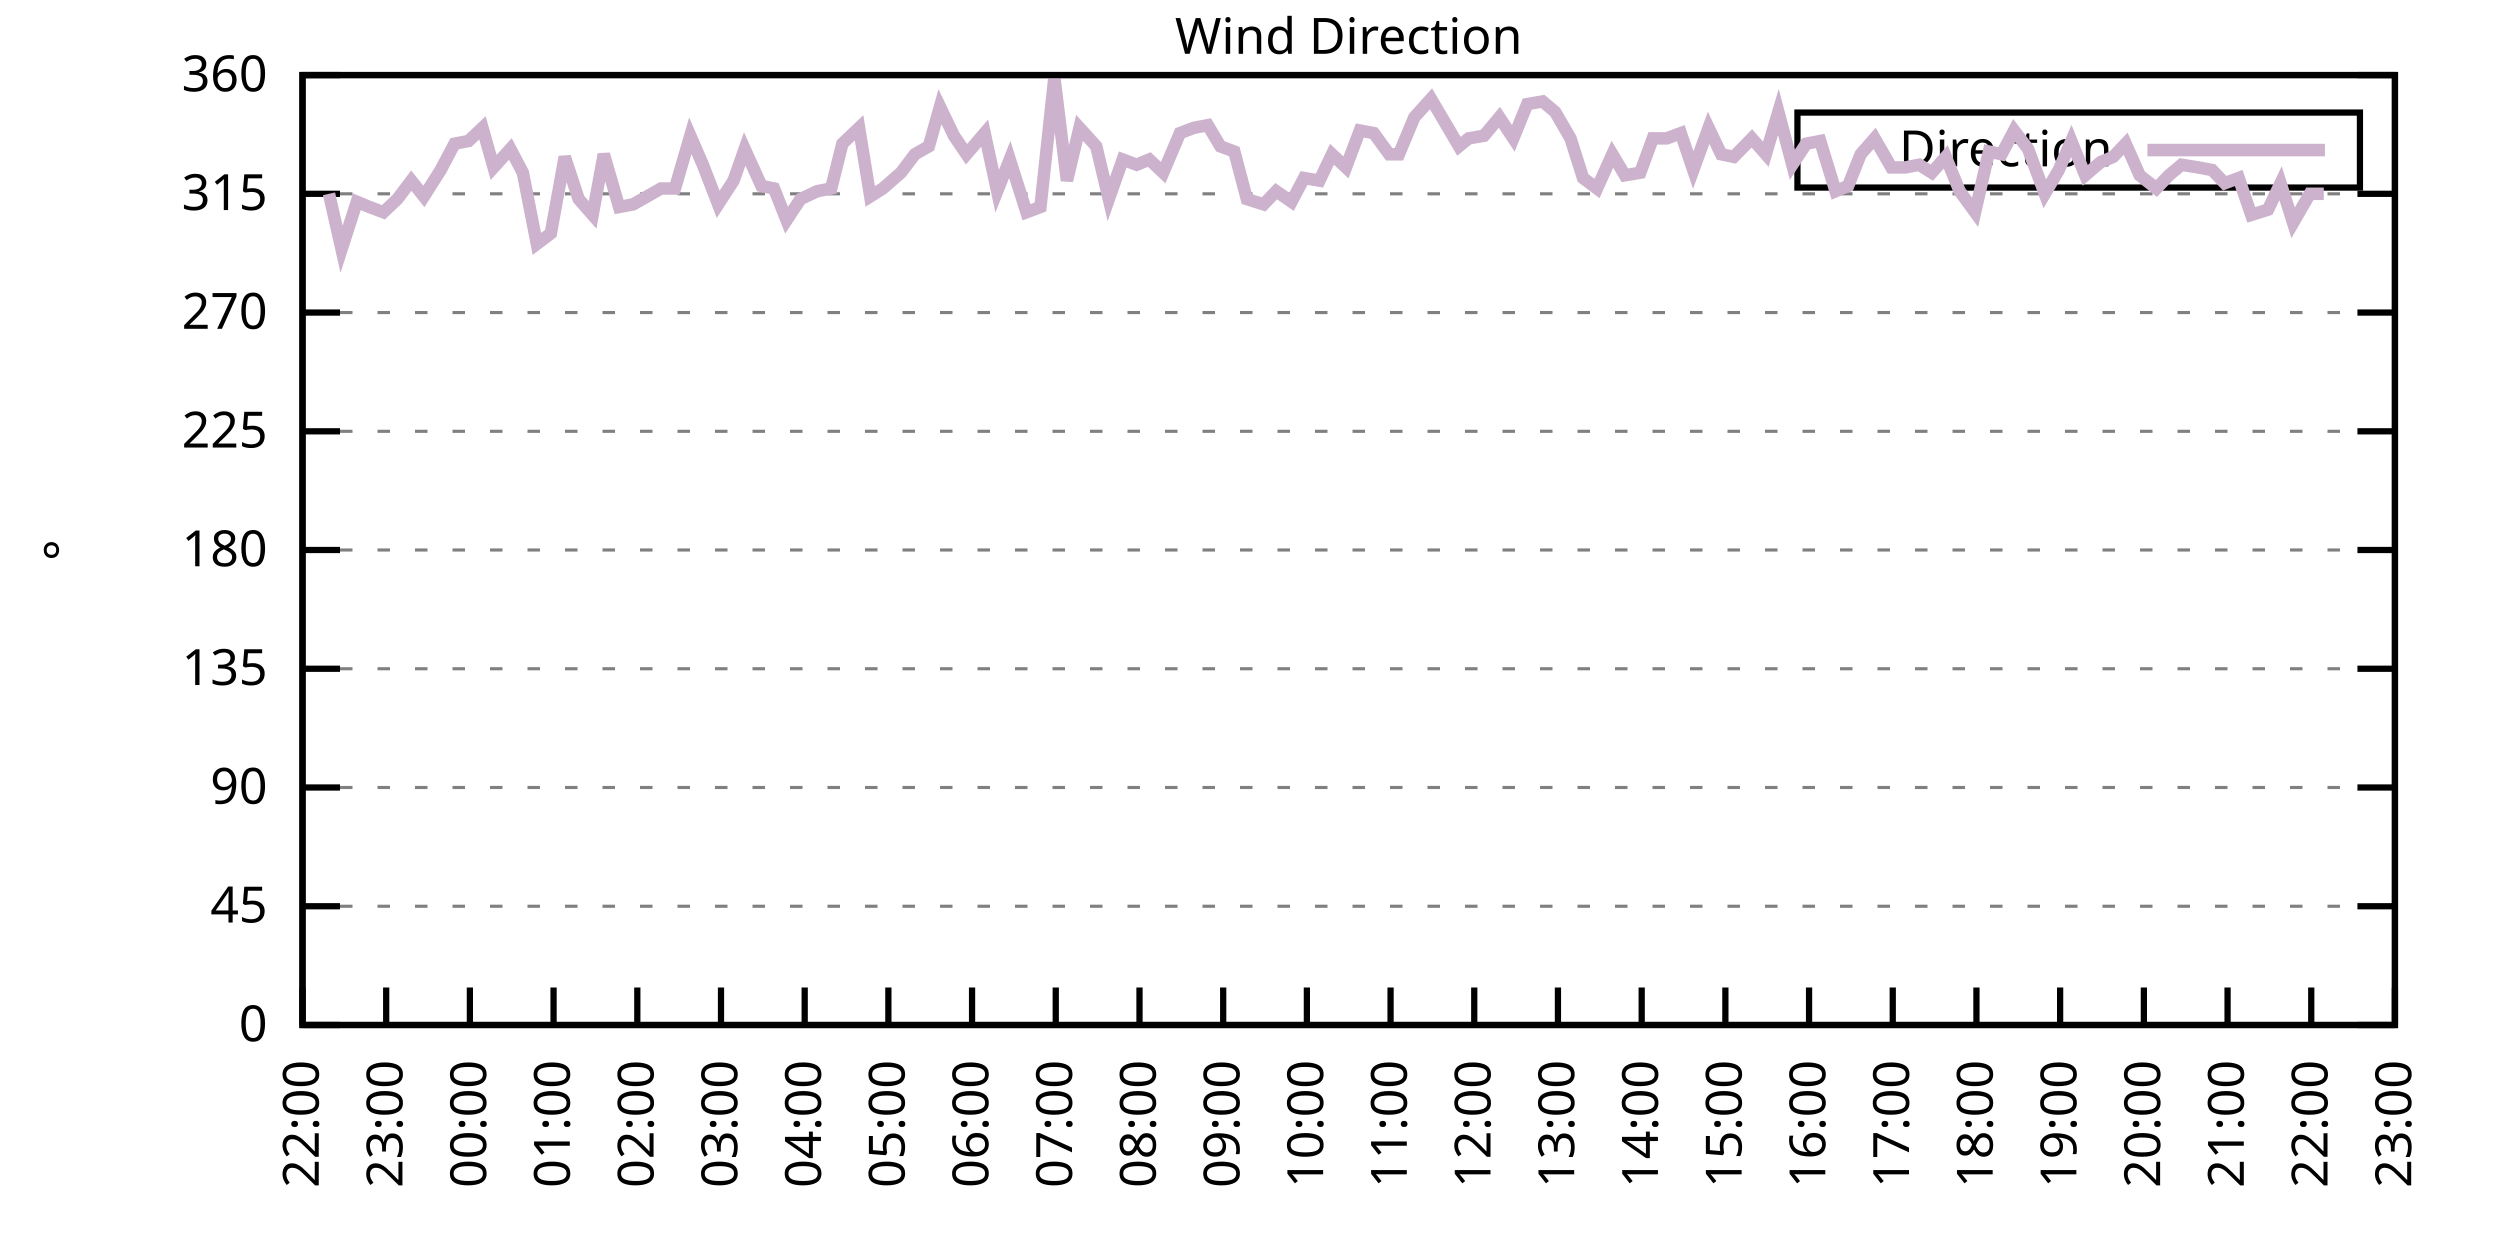
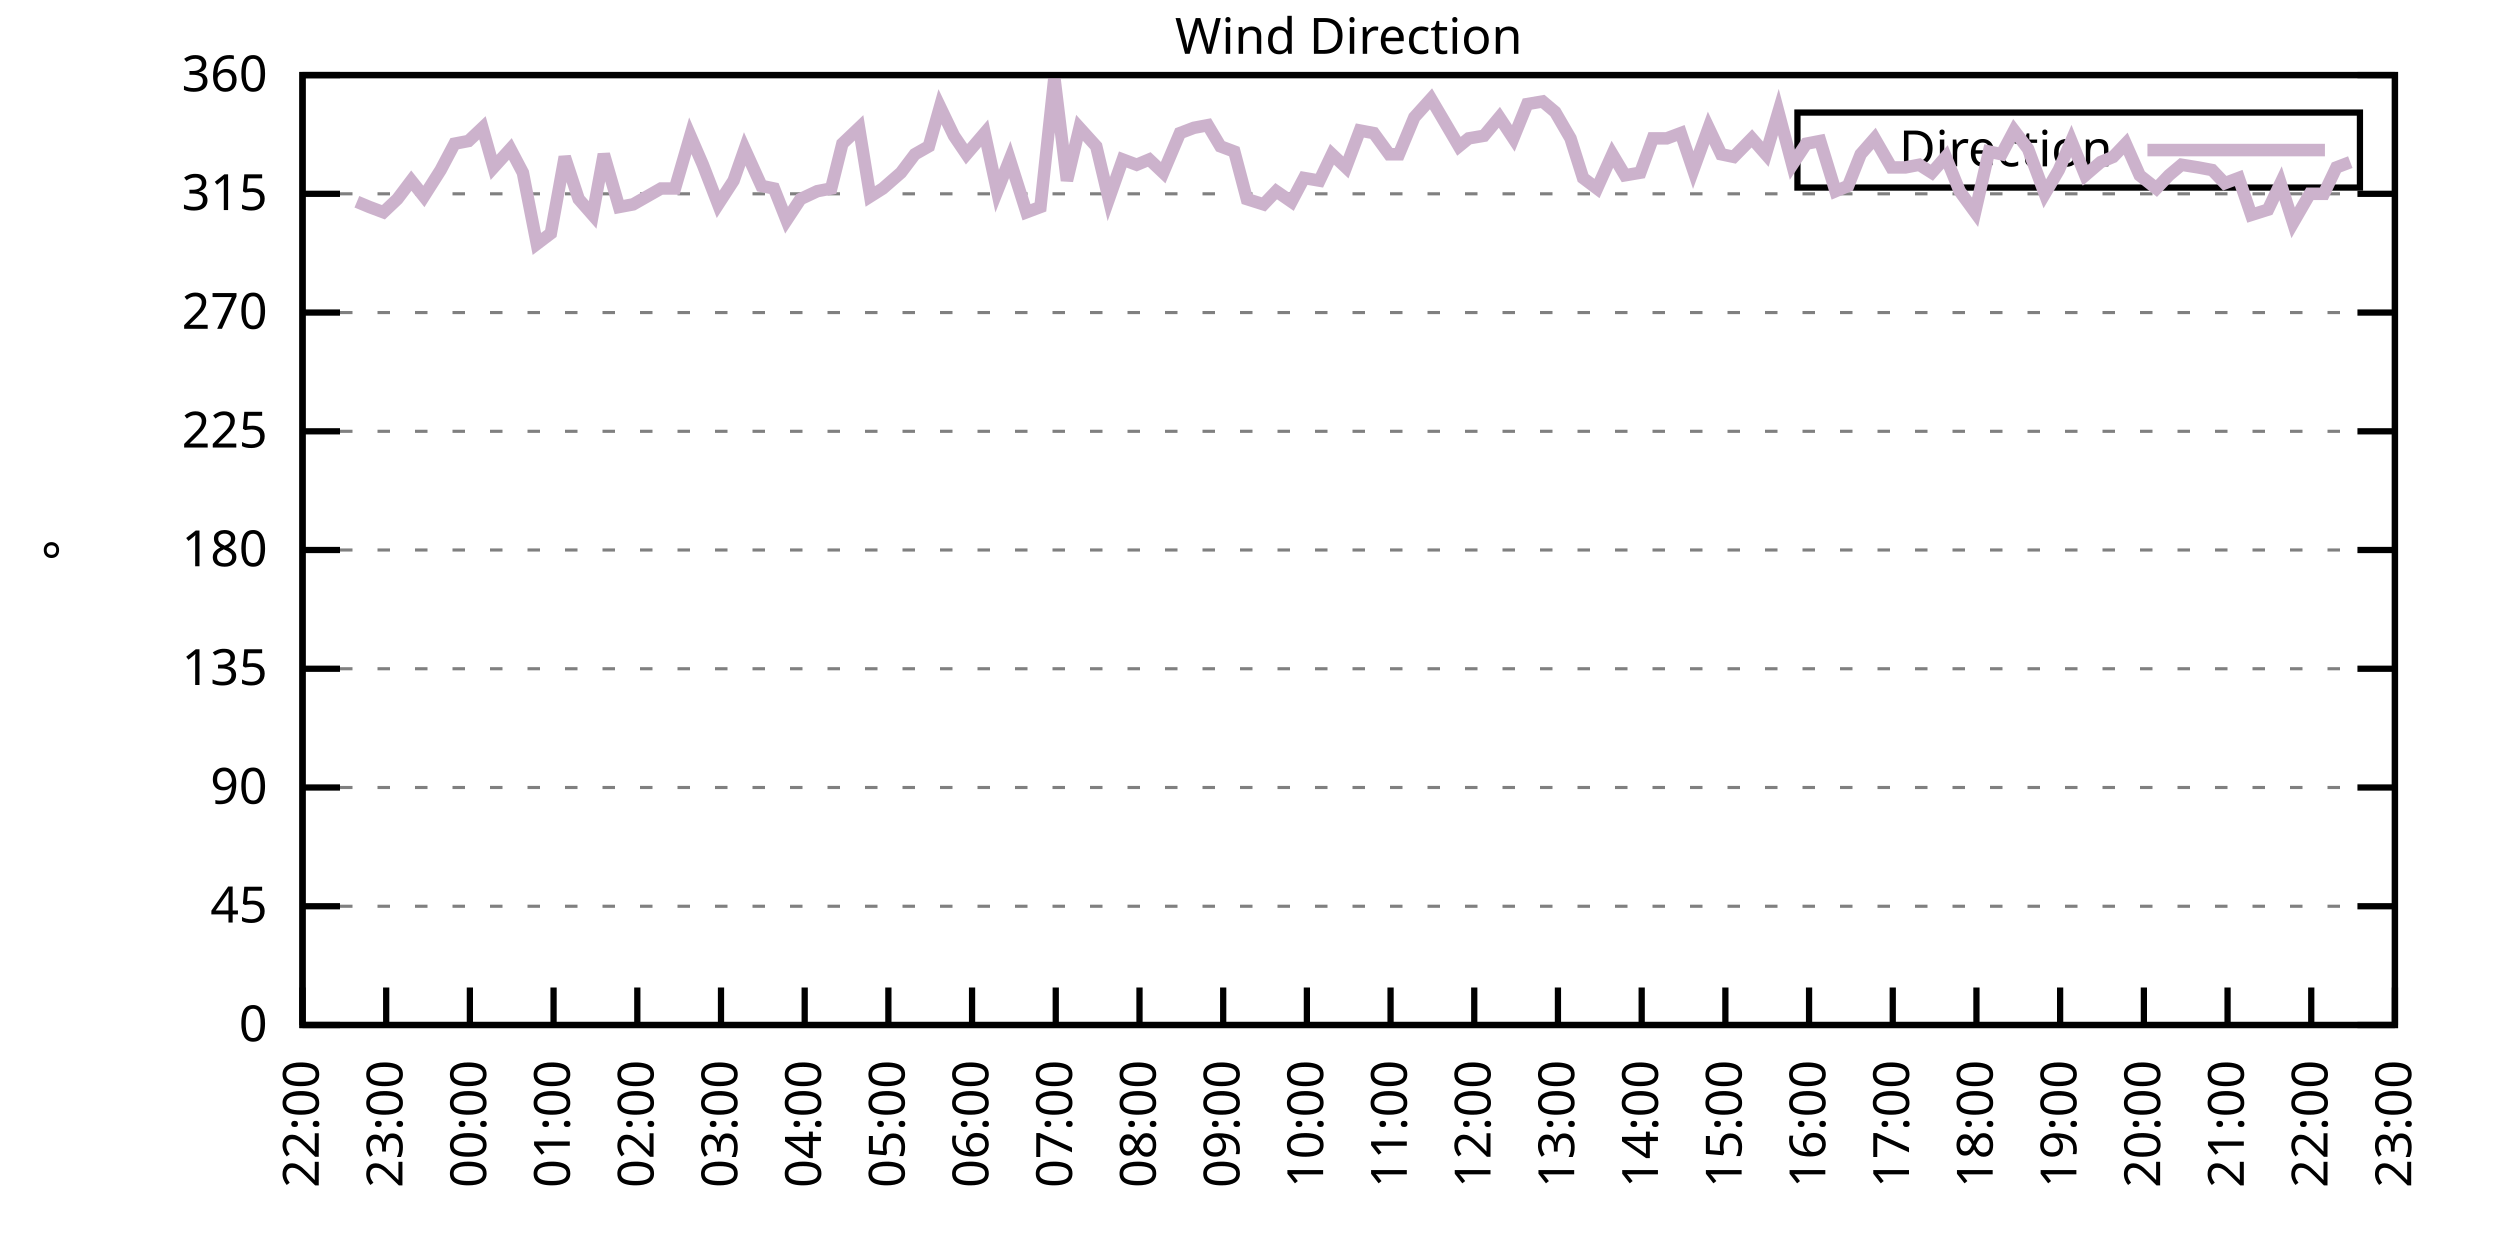
<svg xmlns="http://www.w3.org/2000/svg" xmlns:xlink="http://www.w3.org/1999/xlink" width="400" height="200" viewBox="0 0 400 200">
  <g id="gnuplot_canvas">
    <rect x="0" y="0" width="400" height="200" fill="none" />
    <defs>
      <circle id="gpDot" r="0.5" stroke-width="0.5" stroke="currentColor" />
      <path id="gpPt0" stroke-width="0.333" stroke="currentColor" d="M-1,0 h2 M0,-1 v2" />
      <path id="gpPt1" stroke-width="0.333" stroke="currentColor" d="M-1,-1 L1,1 M1,-1 L-1,1" />
      <path id="gpPt2" stroke-width="0.333" stroke="currentColor" d="M-1,0 L1,0 M0,-1 L0,1 M-1,-1 L1,1 M-1,1 L1,-1" />
      <rect id="gpPt3" stroke-width="0.333" stroke="currentColor" x="-1" y="-1" width="2" height="2" />
      <rect id="gpPt4" stroke-width="0.333" stroke="currentColor" fill="currentColor" x="-1" y="-1" width="2" height="2" />
      <circle id="gpPt5" stroke-width="0.333" stroke="currentColor" cx="0" cy="0" r="1" />
      <use xlink:href="#gpPt5" id="gpPt6" fill="currentColor" stroke="none" />
      <path id="gpPt7" stroke-width="0.333" stroke="currentColor" d="M0,-1.33 L-1.33,0.67 L1.33,0.67 z" />
      <use xlink:href="#gpPt7" id="gpPt8" fill="currentColor" stroke="none" />
      <use xlink:href="#gpPt7" id="gpPt9" stroke="currentColor" transform="rotate(180)" />
      <use xlink:href="#gpPt9" id="gpPt10" fill="currentColor" stroke="none" />
      <use xlink:href="#gpPt3" id="gpPt11" stroke="currentColor" transform="rotate(45)" />
      <use xlink:href="#gpPt11" id="gpPt12" fill="currentColor" stroke="none" />
      <path id="gpPt13" stroke-width="0.333" stroke="currentColor" d="M0,1.330 L1.265,0.411 L0.782,-1.067 L-0.782,-1.076 L-1.265,0.411 z" />
      <use xlink:href="#gpPt13" id="gpPt14" fill="currentColor" stroke="none" />
      <filter id="textbox" filterUnits="objectBoundingBox" x="0" y="0" height="1" width="1">
        <feFlood flood-color="white" flood-opacity="1" result="bgnd" />
        <feComposite in="SourceGraphic" in2="bgnd" operator="atop" />
      </filter>
      <filter id="greybox" filterUnits="objectBoundingBox" x="0" y="0" height="1" width="1">
        <feFlood flood-color="lightgrey" flood-opacity="1" result="grey" />
        <feComposite in="SourceGraphic" in2="grey" operator="atop" />
      </filter>
    </defs>
    <g fill="none" color="white" stroke="currentColor" stroke-width="1.00" stroke-linecap="butt" stroke-linejoin="miter">
</g>
    <g fill="none" color="black" stroke="currentColor" stroke-width="1.00" stroke-linecap="butt" stroke-linejoin="miter">
      <g stroke="none" shape-rendering="crispEdges">
        <polygon fill="rgb(255, 255, 255)" points="48.40,164.00 383.18,164.00 383.18,12.02 48.40,12.02 " />
      </g>
    </g>
    <g fill="none" color="black" stroke="currentColor" stroke-width="1.00" stroke-linecap="butt" stroke-linejoin="miter">
</g>
    <g fill="none" color="black" stroke="black" stroke-width="0.50" stroke-linecap="butt" stroke-linejoin="miter">
</g>
    <g fill="none" color="gray" stroke="currentColor" stroke-width="0.50" stroke-linecap="butt" stroke-linejoin="miter">
      <path stroke="gray" stroke-dasharray="2,4" class="gridline" d="M48.40,164.00 L383.19,164.00  " />
    </g>
    <g fill="none" color="gray" stroke="gray" stroke-width="1.00" stroke-linecap="butt" stroke-linejoin="miter">
</g>
    <g fill="none" color="black" stroke="currentColor" stroke-width="1.00" stroke-linecap="butt" stroke-linejoin="miter">
      <path stroke="black" d="M48.40,164.00 L54.40,164.00 M383.19,164.00 L377.19,164.00  " />
      <g transform="translate(42.80,166.60)" stroke="none" fill="black" font-family="Sans" font-size="8.00" text-anchor="end">
        <text>
          <tspan font-family="Sans"> 0</tspan>
        </text>
      </g>
    </g>
    <g fill="none" color="black" stroke="currentColor" stroke-width="1.00" stroke-linecap="butt" stroke-linejoin="miter">
</g>
    <g fill="none" color="black" stroke="black" stroke-width="0.50" stroke-linecap="butt" stroke-linejoin="miter">
</g>
    <g fill="none" color="gray" stroke="currentColor" stroke-width="0.50" stroke-linecap="butt" stroke-linejoin="miter">
      <path stroke="gray" stroke-dasharray="2,4" class="gridline" d="M48.40,145.00 L383.19,145.00  " />
    </g>
    <g fill="none" color="gray" stroke="gray" stroke-width="1.00" stroke-linecap="butt" stroke-linejoin="miter">
</g>
    <g fill="none" color="black" stroke="currentColor" stroke-width="1.00" stroke-linecap="butt" stroke-linejoin="miter">
      <path stroke="black" d="M48.40,145.00 L54.40,145.00 M383.19,145.00 L377.19,145.00  " />
      <g transform="translate(42.80,147.60)" stroke="none" fill="black" font-family="Sans" font-size="8.00" text-anchor="end">
        <text>
          <tspan font-family="Sans"> 45</tspan>
        </text>
      </g>
    </g>
    <g fill="none" color="black" stroke="currentColor" stroke-width="1.00" stroke-linecap="butt" stroke-linejoin="miter">
</g>
    <g fill="none" color="black" stroke="black" stroke-width="0.50" stroke-linecap="butt" stroke-linejoin="miter">
</g>
    <g fill="none" color="gray" stroke="currentColor" stroke-width="0.50" stroke-linecap="butt" stroke-linejoin="miter">
      <path stroke="gray" stroke-dasharray="2,4" class="gridline" d="M48.40,126.00 L383.19,126.00  " />
    </g>
    <g fill="none" color="gray" stroke="gray" stroke-width="1.00" stroke-linecap="butt" stroke-linejoin="miter">
</g>
    <g fill="none" color="black" stroke="currentColor" stroke-width="1.00" stroke-linecap="butt" stroke-linejoin="miter">
      <path stroke="black" d="M48.40,126.00 L54.40,126.00 M383.19,126.00 L377.19,126.00  " />
      <g transform="translate(42.80,128.60)" stroke="none" fill="black" font-family="Sans" font-size="8.00" text-anchor="end">
        <text>
          <tspan font-family="Sans"> 90</tspan>
        </text>
      </g>
    </g>
    <g fill="none" color="black" stroke="currentColor" stroke-width="1.00" stroke-linecap="butt" stroke-linejoin="miter">
</g>
    <g fill="none" color="black" stroke="black" stroke-width="0.50" stroke-linecap="butt" stroke-linejoin="miter">
</g>
    <g fill="none" color="gray" stroke="currentColor" stroke-width="0.50" stroke-linecap="butt" stroke-linejoin="miter">
      <path stroke="gray" stroke-dasharray="2,4" class="gridline" d="M48.40,107.00 L383.19,107.00  " />
    </g>
    <g fill="none" color="gray" stroke="gray" stroke-width="1.00" stroke-linecap="butt" stroke-linejoin="miter">
</g>
    <g fill="none" color="black" stroke="currentColor" stroke-width="1.00" stroke-linecap="butt" stroke-linejoin="miter">
      <path stroke="black" d="M48.40,107.00 L54.40,107.00 M383.19,107.00 L377.19,107.00  " />
      <g transform="translate(42.80,109.60)" stroke="none" fill="black" font-family="Sans" font-size="8.00" text-anchor="end">
        <text>
          <tspan font-family="Sans"> 135</tspan>
        </text>
      </g>
    </g>
    <g fill="none" color="black" stroke="currentColor" stroke-width="1.00" stroke-linecap="butt" stroke-linejoin="miter">
</g>
    <g fill="none" color="black" stroke="black" stroke-width="0.50" stroke-linecap="butt" stroke-linejoin="miter">
</g>
    <g fill="none" color="gray" stroke="currentColor" stroke-width="0.50" stroke-linecap="butt" stroke-linejoin="miter">
      <path stroke="gray" stroke-dasharray="2,4" class="gridline" d="M48.40,88.00 L383.19,88.00  " />
    </g>
    <g fill="none" color="gray" stroke="gray" stroke-width="1.00" stroke-linecap="butt" stroke-linejoin="miter">
</g>
    <g fill="none" color="black" stroke="currentColor" stroke-width="1.00" stroke-linecap="butt" stroke-linejoin="miter">
      <path stroke="black" d="M48.40,88.00 L54.40,88.00 M383.19,88.00 L377.19,88.00  " />
      <g transform="translate(42.80,90.60)" stroke="none" fill="black" font-family="Sans" font-size="8.00" text-anchor="end">
        <text>
          <tspan font-family="Sans"> 180</tspan>
        </text>
      </g>
    </g>
    <g fill="none" color="black" stroke="currentColor" stroke-width="1.00" stroke-linecap="butt" stroke-linejoin="miter">
</g>
    <g fill="none" color="black" stroke="black" stroke-width="0.50" stroke-linecap="butt" stroke-linejoin="miter">
</g>
    <g fill="none" color="gray" stroke="currentColor" stroke-width="0.50" stroke-linecap="butt" stroke-linejoin="miter">
      <path stroke="gray" stroke-dasharray="2,4" class="gridline" d="M48.40,69.01 L383.19,69.01  " />
    </g>
    <g fill="none" color="gray" stroke="gray" stroke-width="1.00" stroke-linecap="butt" stroke-linejoin="miter">
</g>
    <g fill="none" color="black" stroke="currentColor" stroke-width="1.00" stroke-linecap="butt" stroke-linejoin="miter">
      <path stroke="black" d="M48.40,69.01 L54.40,69.01 M383.19,69.01 L377.19,69.01  " />
      <g transform="translate(42.80,71.61)" stroke="none" fill="black" font-family="Sans" font-size="8.00" text-anchor="end">
        <text>
          <tspan font-family="Sans"> 225</tspan>
        </text>
      </g>
    </g>
    <g fill="none" color="black" stroke="currentColor" stroke-width="1.00" stroke-linecap="butt" stroke-linejoin="miter">
</g>
    <g fill="none" color="black" stroke="black" stroke-width="0.50" stroke-linecap="butt" stroke-linejoin="miter">
</g>
    <g fill="none" color="gray" stroke="currentColor" stroke-width="0.50" stroke-linecap="butt" stroke-linejoin="miter">
      <path stroke="gray" stroke-dasharray="2,4" class="gridline" d="M48.40,50.01 L383.19,50.01  " />
    </g>
    <g fill="none" color="gray" stroke="gray" stroke-width="1.00" stroke-linecap="butt" stroke-linejoin="miter">
</g>
    <g fill="none" color="black" stroke="currentColor" stroke-width="1.00" stroke-linecap="butt" stroke-linejoin="miter">
      <path stroke="black" d="M48.40,50.01 L54.40,50.01 M383.19,50.01 L377.19,50.01  " />
      <g transform="translate(42.80,52.61)" stroke="none" fill="black" font-family="Sans" font-size="8.00" text-anchor="end">
        <text>
          <tspan font-family="Sans"> 270</tspan>
        </text>
      </g>
    </g>
    <g fill="none" color="black" stroke="currentColor" stroke-width="1.00" stroke-linecap="butt" stroke-linejoin="miter">
</g>
    <g fill="none" color="black" stroke="black" stroke-width="0.50" stroke-linecap="butt" stroke-linejoin="miter">
</g>
    <g fill="none" color="gray" stroke="currentColor" stroke-width="0.50" stroke-linecap="butt" stroke-linejoin="miter">
      <path stroke="gray" stroke-dasharray="2,4" class="gridline" d="M48.40,31.01 L383.19,31.01  " />
    </g>
    <g fill="none" color="gray" stroke="gray" stroke-width="1.00" stroke-linecap="butt" stroke-linejoin="miter">
</g>
    <g fill="none" color="black" stroke="currentColor" stroke-width="1.00" stroke-linecap="butt" stroke-linejoin="miter">
      <path stroke="black" d="M48.40,31.01 L54.40,31.01 M383.19,31.01 L377.19,31.01  " />
      <g transform="translate(42.80,33.61)" stroke="none" fill="black" font-family="Sans" font-size="8.00" text-anchor="end">
        <text>
          <tspan font-family="Sans"> 315</tspan>
        </text>
      </g>
    </g>
    <g fill="none" color="black" stroke="currentColor" stroke-width="1.00" stroke-linecap="butt" stroke-linejoin="miter">
</g>
    <g fill="none" color="black" stroke="black" stroke-width="0.50" stroke-linecap="butt" stroke-linejoin="miter">
</g>
    <g fill="none" color="gray" stroke="currentColor" stroke-width="0.50" stroke-linecap="butt" stroke-linejoin="miter">
      <path stroke="gray" stroke-dasharray="2,4" class="gridline" d="M48.40,12.01 L383.19,12.01  " />
    </g>
    <g fill="none" color="gray" stroke="gray" stroke-width="1.00" stroke-linecap="butt" stroke-linejoin="miter">
</g>
    <g fill="none" color="black" stroke="currentColor" stroke-width="1.00" stroke-linecap="butt" stroke-linejoin="miter">
      <path stroke="black" d="M48.40,12.01 L54.40,12.01 M383.19,12.01 L377.19,12.01  " />
      <g transform="translate(42.80,14.61)" stroke="none" fill="black" font-family="Sans" font-size="8.00" text-anchor="end">
        <text>
          <tspan font-family="Sans"> 360</tspan>
        </text>
      </g>
    </g>
    <g fill="none" color="black" stroke="currentColor" stroke-width="1.00" stroke-linecap="butt" stroke-linejoin="miter">
      <path stroke="black" d="M48.40,164.00 L48.40,158.00  " />
      <g transform="translate(51.00,169.60) rotate(270.00)" stroke="none" fill="black" font-family="Sans" font-size="8.00" text-anchor="end">
        <text>
          <tspan font-family="Sans">22:00</tspan>
        </text>
      </g>
    </g>
    <g fill="none" color="black" stroke="currentColor" stroke-width="1.00" stroke-linecap="butt" stroke-linejoin="miter">
      <path stroke="black" d="M61.79,164.00 L61.79,158.00  " />
      <g transform="translate(64.39,169.60) rotate(270.00)" stroke="none" fill="black" font-family="Sans" font-size="8.00" text-anchor="end">
        <text>
          <tspan font-family="Sans">23:00</tspan>
        </text>
      </g>
    </g>
    <g fill="none" color="black" stroke="currentColor" stroke-width="1.00" stroke-linecap="butt" stroke-linejoin="miter">
      <path stroke="black" d="M75.18,164.00 L75.18,158.00  " />
      <g transform="translate(77.78,169.60) rotate(270.00)" stroke="none" fill="black" font-family="Sans" font-size="8.00" text-anchor="end">
        <text>
          <tspan font-family="Sans">00:00</tspan>
        </text>
      </g>
    </g>
    <g fill="none" color="black" stroke="currentColor" stroke-width="1.00" stroke-linecap="butt" stroke-linejoin="miter">
      <path stroke="black" d="M88.57,164.00 L88.57,158.00  " />
      <g transform="translate(91.17,169.60) rotate(270.00)" stroke="none" fill="black" font-family="Sans" font-size="8.00" text-anchor="end">
        <text>
          <tspan font-family="Sans">01:00</tspan>
        </text>
      </g>
    </g>
    <g fill="none" color="black" stroke="currentColor" stroke-width="1.00" stroke-linecap="butt" stroke-linejoin="miter">
      <path stroke="black" d="M101.97,164.00 L101.97,158.00  " />
      <g transform="translate(104.57,169.60) rotate(270.00)" stroke="none" fill="black" font-family="Sans" font-size="8.00" text-anchor="end">
        <text>
          <tspan font-family="Sans">02:00</tspan>
        </text>
      </g>
    </g>
    <g fill="none" color="black" stroke="currentColor" stroke-width="1.00" stroke-linecap="butt" stroke-linejoin="miter">
      <path stroke="black" d="M115.36,164.00 L115.36,158.00  " />
      <g transform="translate(117.96,169.60) rotate(270.00)" stroke="none" fill="black" font-family="Sans" font-size="8.00" text-anchor="end">
        <text>
          <tspan font-family="Sans">03:00</tspan>
        </text>
      </g>
    </g>
    <g fill="none" color="black" stroke="currentColor" stroke-width="1.00" stroke-linecap="butt" stroke-linejoin="miter">
      <path stroke="black" d="M128.75,164.00 L128.75,158.00  " />
      <g transform="translate(131.35,169.60) rotate(270.00)" stroke="none" fill="black" font-family="Sans" font-size="8.00" text-anchor="end">
        <text>
          <tspan font-family="Sans">04:00</tspan>
        </text>
      </g>
    </g>
    <g fill="none" color="black" stroke="currentColor" stroke-width="1.00" stroke-linecap="butt" stroke-linejoin="miter">
      <path stroke="black" d="M142.14,164.00 L142.14,158.00  " />
      <g transform="translate(144.74,169.60) rotate(270.00)" stroke="none" fill="black" font-family="Sans" font-size="8.00" text-anchor="end">
        <text>
          <tspan font-family="Sans">05:00</tspan>
        </text>
      </g>
    </g>
    <g fill="none" color="black" stroke="currentColor" stroke-width="1.00" stroke-linecap="butt" stroke-linejoin="miter">
      <path stroke="black" d="M155.53,164.00 L155.53,158.00  " />
      <g transform="translate(158.13,169.60) rotate(270.00)" stroke="none" fill="black" font-family="Sans" font-size="8.00" text-anchor="end">
        <text>
          <tspan font-family="Sans">06:00</tspan>
        </text>
      </g>
    </g>
    <g fill="none" color="black" stroke="currentColor" stroke-width="1.00" stroke-linecap="butt" stroke-linejoin="miter">
      <path stroke="black" d="M168.92,164.00 L168.92,158.00  " />
      <g transform="translate(171.52,169.60) rotate(270.00)" stroke="none" fill="black" font-family="Sans" font-size="8.00" text-anchor="end">
        <text>
          <tspan font-family="Sans">07:00</tspan>
        </text>
      </g>
    </g>
    <g fill="none" color="black" stroke="currentColor" stroke-width="1.00" stroke-linecap="butt" stroke-linejoin="miter">
      <path stroke="black" d="M182.32,164.00 L182.32,158.00  " />
      <g transform="translate(184.92,169.60) rotate(270.00)" stroke="none" fill="black" font-family="Sans" font-size="8.00" text-anchor="end">
        <text>
          <tspan font-family="Sans">08:00</tspan>
        </text>
      </g>
    </g>
    <g fill="none" color="black" stroke="currentColor" stroke-width="1.00" stroke-linecap="butt" stroke-linejoin="miter">
      <path stroke="black" d="M195.71,164.00 L195.71,158.00  " />
      <g transform="translate(198.31,169.60) rotate(270.00)" stroke="none" fill="black" font-family="Sans" font-size="8.00" text-anchor="end">
        <text>
          <tspan font-family="Sans">09:00</tspan>
        </text>
      </g>
    </g>
    <g fill="none" color="black" stroke="currentColor" stroke-width="1.00" stroke-linecap="butt" stroke-linejoin="miter">
      <path stroke="black" d="M209.10,164.00 L209.10,158.00  " />
      <g transform="translate(211.70,169.60) rotate(270.00)" stroke="none" fill="black" font-family="Sans" font-size="8.00" text-anchor="end">
        <text>
          <tspan font-family="Sans">10:00</tspan>
        </text>
      </g>
    </g>
    <g fill="none" color="black" stroke="currentColor" stroke-width="1.00" stroke-linecap="butt" stroke-linejoin="miter">
      <path stroke="black" d="M222.49,164.00 L222.49,158.00  " />
      <g transform="translate(225.09,169.60) rotate(270.00)" stroke="none" fill="black" font-family="Sans" font-size="8.00" text-anchor="end">
        <text>
          <tspan font-family="Sans">11:00</tspan>
        </text>
      </g>
    </g>
    <g fill="none" color="black" stroke="currentColor" stroke-width="1.00" stroke-linecap="butt" stroke-linejoin="miter">
      <path stroke="black" d="M235.88,164.00 L235.88,158.00  " />
      <g transform="translate(238.48,169.60) rotate(270.00)" stroke="none" fill="black" font-family="Sans" font-size="8.00" text-anchor="end">
        <text>
          <tspan font-family="Sans">12:00</tspan>
        </text>
      </g>
    </g>
    <g fill="none" color="black" stroke="currentColor" stroke-width="1.00" stroke-linecap="butt" stroke-linejoin="miter">
      <path stroke="black" d="M249.27,164.00 L249.27,158.00  " />
      <g transform="translate(251.87,169.60) rotate(270.00)" stroke="none" fill="black" font-family="Sans" font-size="8.00" text-anchor="end">
        <text>
          <tspan font-family="Sans">13:00</tspan>
        </text>
      </g>
    </g>
    <g fill="none" color="black" stroke="currentColor" stroke-width="1.00" stroke-linecap="butt" stroke-linejoin="miter">
      <path stroke="black" d="M262.67,164.00 L262.67,158.00  " />
      <g transform="translate(265.27,169.60) rotate(270.00)" stroke="none" fill="black" font-family="Sans" font-size="8.00" text-anchor="end">
        <text>
          <tspan font-family="Sans">14:00</tspan>
        </text>
      </g>
    </g>
    <g fill="none" color="black" stroke="currentColor" stroke-width="1.00" stroke-linecap="butt" stroke-linejoin="miter">
      <path stroke="black" d="M276.06,164.00 L276.06,158.00  " />
      <g transform="translate(278.66,169.60) rotate(270.00)" stroke="none" fill="black" font-family="Sans" font-size="8.00" text-anchor="end">
        <text>
          <tspan font-family="Sans">15:00</tspan>
        </text>
      </g>
    </g>
    <g fill="none" color="black" stroke="currentColor" stroke-width="1.00" stroke-linecap="butt" stroke-linejoin="miter">
      <path stroke="black" d="M289.45,164.00 L289.45,158.00  " />
      <g transform="translate(292.05,169.60) rotate(270.00)" stroke="none" fill="black" font-family="Sans" font-size="8.00" text-anchor="end">
        <text>
          <tspan font-family="Sans">16:00</tspan>
        </text>
      </g>
    </g>
    <g fill="none" color="black" stroke="currentColor" stroke-width="1.00" stroke-linecap="butt" stroke-linejoin="miter">
      <path stroke="black" d="M302.84,164.00 L302.84,158.00  " />
      <g transform="translate(305.44,169.60) rotate(270.00)" stroke="none" fill="black" font-family="Sans" font-size="8.00" text-anchor="end">
        <text>
          <tspan font-family="Sans">17:00</tspan>
        </text>
      </g>
    </g>
    <g fill="none" color="black" stroke="currentColor" stroke-width="1.00" stroke-linecap="butt" stroke-linejoin="miter">
      <path stroke="black" d="M316.23,164.00 L316.23,158.00  " />
      <g transform="translate(318.83,169.60) rotate(270.00)" stroke="none" fill="black" font-family="Sans" font-size="8.00" text-anchor="end">
        <text>
          <tspan font-family="Sans">18:00</tspan>
        </text>
      </g>
    </g>
    <g fill="none" color="black" stroke="currentColor" stroke-width="1.00" stroke-linecap="butt" stroke-linejoin="miter">
      <path stroke="black" d="M329.62,164.00 L329.62,158.00  " />
      <g transform="translate(332.22,169.60) rotate(270.00)" stroke="none" fill="black" font-family="Sans" font-size="8.00" text-anchor="end">
        <text>
          <tspan font-family="Sans">19:00</tspan>
        </text>
      </g>
    </g>
    <g fill="none" color="black" stroke="currentColor" stroke-width="1.00" stroke-linecap="butt" stroke-linejoin="miter">
      <path stroke="black" d="M343.02,164.00 L343.02,158.00  " />
      <g transform="translate(345.62,169.60) rotate(270.00)" stroke="none" fill="black" font-family="Sans" font-size="8.00" text-anchor="end">
        <text>
          <tspan font-family="Sans">20:00</tspan>
        </text>
      </g>
    </g>
    <g fill="none" color="black" stroke="currentColor" stroke-width="1.00" stroke-linecap="butt" stroke-linejoin="miter">
      <path stroke="black" d="M356.41,164.00 L356.41,158.00  " />
      <g transform="translate(359.01,169.60) rotate(270.00)" stroke="none" fill="black" font-family="Sans" font-size="8.00" text-anchor="end">
        <text>
          <tspan font-family="Sans">21:00</tspan>
        </text>
      </g>
    </g>
    <g fill="none" color="black" stroke="currentColor" stroke-width="1.00" stroke-linecap="butt" stroke-linejoin="miter">
      <path stroke="black" d="M369.80,164.00 L369.80,158.00  " />
      <g transform="translate(372.40,169.60) rotate(270.00)" stroke="none" fill="black" font-family="Sans" font-size="8.00" text-anchor="end">
        <text>
          <tspan font-family="Sans">22:00</tspan>
        </text>
      </g>
    </g>
    <g fill="none" color="black" stroke="currentColor" stroke-width="1.00" stroke-linecap="butt" stroke-linejoin="miter">
      <path stroke="black" d="M383.19,164.00 L383.19,158.00  " />
      <g transform="translate(385.79,169.60) rotate(270.00)" stroke="none" fill="black" font-family="Sans" font-size="8.00" text-anchor="end">
        <text>
          <tspan font-family="Sans">23:00</tspan>
        </text>
      </g>
    </g>
    <g fill="none" color="black" stroke="currentColor" stroke-width="1.00" stroke-linecap="butt" stroke-linejoin="miter">
</g>
    <g fill="none" color="black" stroke="currentColor" stroke-width="1.00" stroke-linecap="butt" stroke-linejoin="miter">
      <path stroke="black" d="M48.40,12.01 L48.40,164.00 L383.19,164.00 L383.19,12.01 L48.40,12.01 Z  " />
    </g>
    <g fill="none" color="black" stroke="currentColor" stroke-width="1.00" stroke-linecap="butt" stroke-linejoin="miter">
</g>
    <g fill="none" color="black" stroke="currentColor" stroke-width="1.00" stroke-linecap="butt" stroke-linejoin="miter">
      <path stroke="black" d="M287.59,30.01 L287.59,18.01 L377.59,18.01 L377.59,30.01 L287.59,30.01 Z  " />
    </g>
    <g id="Wind_direction_plot_1">
      <g fill="none" color="white" stroke="black" stroke-width="2.00" stroke-linecap="butt" stroke-linejoin="miter">
</g>
      <g fill="none" color="black" stroke="currentColor" stroke-width="2.00" stroke-linecap="butt" stroke-linejoin="miter">
        <g transform="translate(337.99,26.61)" stroke="none" fill="black" font-family="Sans" font-size="8.00" text-anchor="end">
          <text>
            <tspan font-family="Sans">Direction</tspan>
          </text>
        </g>
      </g>
      <g fill="none" color="black" stroke="currentColor" stroke-width="2.00" stroke-linecap="butt" stroke-linejoin="miter">
-         <path stroke="rgb(204, 178, 204)" d="M343.59,24.01 L371.99,24.01 M52.64,31.01 L54.65,39.87 L57.10,32.28 L59.11,33.12 L61.35,33.96 L63.58,31.85   L65.81,28.90 L67.82,31.43 L70.50,27.21 L72.73,22.99 L74.96,22.56 L77.19,20.45 L78.98,26.79 L81.66,23.83   L83.66,27.63 L85.90,39.03 L88.13,37.34 L90.36,25.10 L92.59,31.85 L94.82,34.39 L96.61,24.68 L99.06,33.12   L101.30,32.70 L105.76,30.16 L107.99,30.16 L110.45,21.72 L112.46,26.36 L114.91,32.70 L117.37,28.90 L119.15,23.83   L121.83,29.74 L123.84,30.16 L125.85,35.23 L128.08,31.85 L130.76,30.59 L132.99,30.16 L134.78,22.99 L137.45,20.45   L139.24,31.43 L141.25,30.16 L144.15,27.63 L146.38,24.68 L148.61,23.41 L150.40,17.08 L152.63,21.72 L154.64,24.68   L157.54,21.30 L159.55,30.59 L161.56,25.52 L164.24,33.96 L166.47,33.12 L168.70,12.43 L170.71,28.90 L172.72,20.45   L175.40,23.41 L177.41,31.85 L179.64,25.52 L181.87,26.36 L183.88,25.52 L186.11,27.63 L188.79,21.30 L191.02,20.45   L193.25,20.03 L195.26,23.41 L197.49,24.25 L199.50,31.85 L202.18,32.70 L204.19,30.59 L206.64,32.28 L208.65,28.48   L211.11,28.90 L213.12,24.68 L215.35,26.79 L217.58,20.88 L219.81,21.30 L222.27,24.68 L223.83,24.68 L226.29,18.77   L228.96,15.81 L231.20,19.61 L233.43,23.41 L234.99,22.14 L237.44,21.72 L239.90,18.77 L242.13,22.14 L244.36,16.65   L246.82,16.23 L248.83,17.92 L251.28,22.14 L253.29,28.48 L255.52,30.16 L257.98,24.68 L259.99,28.05 L262.44,27.63   L264.45,22.14 L266.68,22.14 L268.92,21.30 L270.92,27.21 L273.38,20.45 L275.39,24.68 L277.40,25.10 L280.30,22.14   L282.53,24.68 L284.54,17.92 L286.77,26.36 L289.00,22.99 L291.23,22.56 L293.69,30.59 L295.70,29.74 L297.71,24.68   L299.94,22.14 L302.62,26.79 L304.85,26.79 L307.08,26.36 L309.09,27.63 L311.32,25.10 L313.55,30.59 L316.01,33.96   L318.24,24.25 L320.25,24.68 L322.26,20.88 L324.49,23.83 L327.17,31.01 L329.40,27.21 L331.41,22.56 L333.64,28.05   L336.10,25.94 L338.10,25.10 L340.11,22.99 L342.35,28.05 L345.02,30.16 L347.03,28.05 L349.04,26.36 L351.72,26.79   L353.95,27.21 L355.96,29.32 L358.19,28.48 L360.20,34.39 L362.88,33.54 L364.89,29.32 L366.90,35.65 L369.58,31.01   L371.81,31.01  " />
+         <path stroke="rgb(204, 178, 204)" d="M343.59,24.01 L371.99,24.01 M57.10,32.28 L59.11,33.12 L61.35,33.96 L63.58,31.85 L65.81,28.90 L67.82,31.43   L70.50,27.21 L72.73,22.99 L74.96,22.56 L77.19,20.45 L78.98,26.79 L81.66,23.83 L83.66,27.63 L85.90,39.03   L88.13,37.34 L90.36,25.10 L92.59,31.85 L94.82,34.39 L96.61,24.68 L99.06,33.12 L101.30,32.70 L105.76,30.16   L107.99,30.16 L110.45,21.72 L112.46,26.36 L114.91,32.70 L117.37,28.90 L119.15,23.83 L121.83,29.74 L123.84,30.16   L125.85,35.23 L128.08,31.85 L130.76,30.59 L132.99,30.16 L134.78,22.99 L137.45,20.45 L139.24,31.43 L141.25,30.16   L144.15,27.63 L146.38,24.68 L148.61,23.41 L150.40,17.08 L152.63,21.72 L154.64,24.68 L157.54,21.30 L159.55,30.59   L161.56,25.52 L164.24,33.96 L166.47,33.12 L168.70,12.43 L170.71,28.90 L172.72,20.45 L175.40,23.41 L177.41,31.85   L179.64,25.52 L181.87,26.36 L183.88,25.52 L186.11,27.63 L188.79,21.30 L191.02,20.45 L193.25,20.03 L195.26,23.41   L197.49,24.25 L199.50,31.85 L202.18,32.70 L204.19,30.59 L206.64,32.28 L208.65,28.48 L211.11,28.90 L213.12,24.68   L215.35,26.79 L217.58,20.88 L219.81,21.30 L222.27,24.68 L223.83,24.68 L226.29,18.77 L228.96,15.81 L231.20,19.61   L233.43,23.41 L234.99,22.14 L237.44,21.72 L239.90,18.77 L242.13,22.14 L244.36,16.65 L246.82,16.23 L248.83,17.92   L251.28,22.14 L253.29,28.48 L255.52,30.16 L257.98,24.68 L259.99,28.05 L262.44,27.63 L264.45,22.14 L266.68,22.14   L268.92,21.30 L270.92,27.21 L273.38,20.45 L275.39,24.68 L277.40,25.10 L280.30,22.14 L282.53,24.68 L284.54,17.92   L286.77,26.36 L289.00,22.99 L291.23,22.56 L293.69,30.59 L295.70,29.74 L297.71,24.68 L299.94,22.14 L302.62,26.79   L304.85,26.79 L307.08,26.36 L309.09,27.63 L311.32,25.10 L313.55,30.59 L316.01,33.96 L318.24,24.25 L320.25,24.68   L322.26,20.88 L324.49,23.83 L327.17,31.01 L329.40,27.21 L331.41,22.56 L333.64,28.05 L336.10,25.94 L338.10,25.10   L340.11,22.99 L342.35,28.05 L345.02,30.16 L347.03,28.05 L349.04,26.36 L351.72,26.79 L353.95,27.21 L355.96,29.32   L358.19,28.48 L360.20,34.39 L362.88,33.54 L364.89,29.32 L366.90,35.65 L369.58,31.01 L371.81,31.01 L373.82,26.79   L376.05,25.94  " />
      </g>
    </g>
    <g fill="none" color="black" stroke="currentColor" stroke-width="2.00" stroke-linecap="butt" stroke-linejoin="miter">
</g>
    <g fill="none" color="black" stroke="black" stroke-width="1.00" stroke-linecap="butt" stroke-linejoin="miter">
</g>
    <g fill="none" color="black" stroke="currentColor" stroke-width="1.00" stroke-linecap="butt" stroke-linejoin="miter">
      <path stroke="black" d="M48.40,12.01 L48.40,164.00 L383.19,164.00 L383.19,12.01 L48.40,12.01 Z  " />
      <g transform="translate(12.80,88.01) rotate(270.00)" stroke="none" fill="black" font-family="Sans" font-size="8.00" text-anchor="middle">
        <text>
          <tspan font-family="Sans">°</tspan>
        </text>
      </g>
    </g>
    <g fill="none" color="black" stroke="currentColor" stroke-width="1.00" stroke-linecap="butt" stroke-linejoin="miter">
</g>
    <g fill="none" color="black" stroke="currentColor" stroke-width="1.00" stroke-linecap="butt" stroke-linejoin="miter">
      <g transform="translate(215.79,8.61)" stroke="none" fill="black" font-family="Sans" font-size="8.00" text-anchor="middle">
        <text>
          <tspan font-family="Sans">Wind Direction</tspan>
        </text>
      </g>
    </g>
    <g fill="none" color="black" stroke="currentColor" stroke-width="1.00" stroke-linecap="butt" stroke-linejoin="miter">
</g>
  </g>
</svg>
